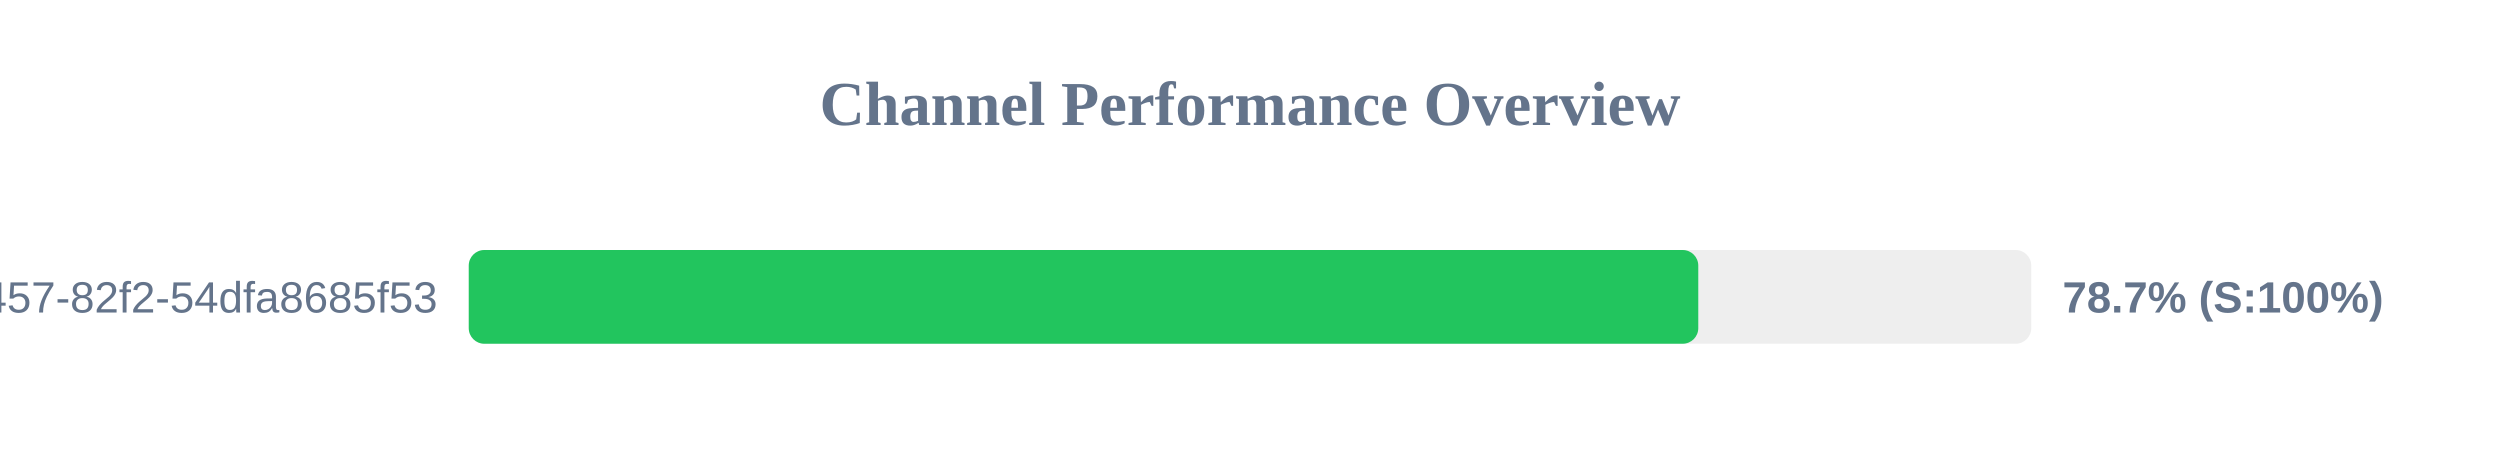
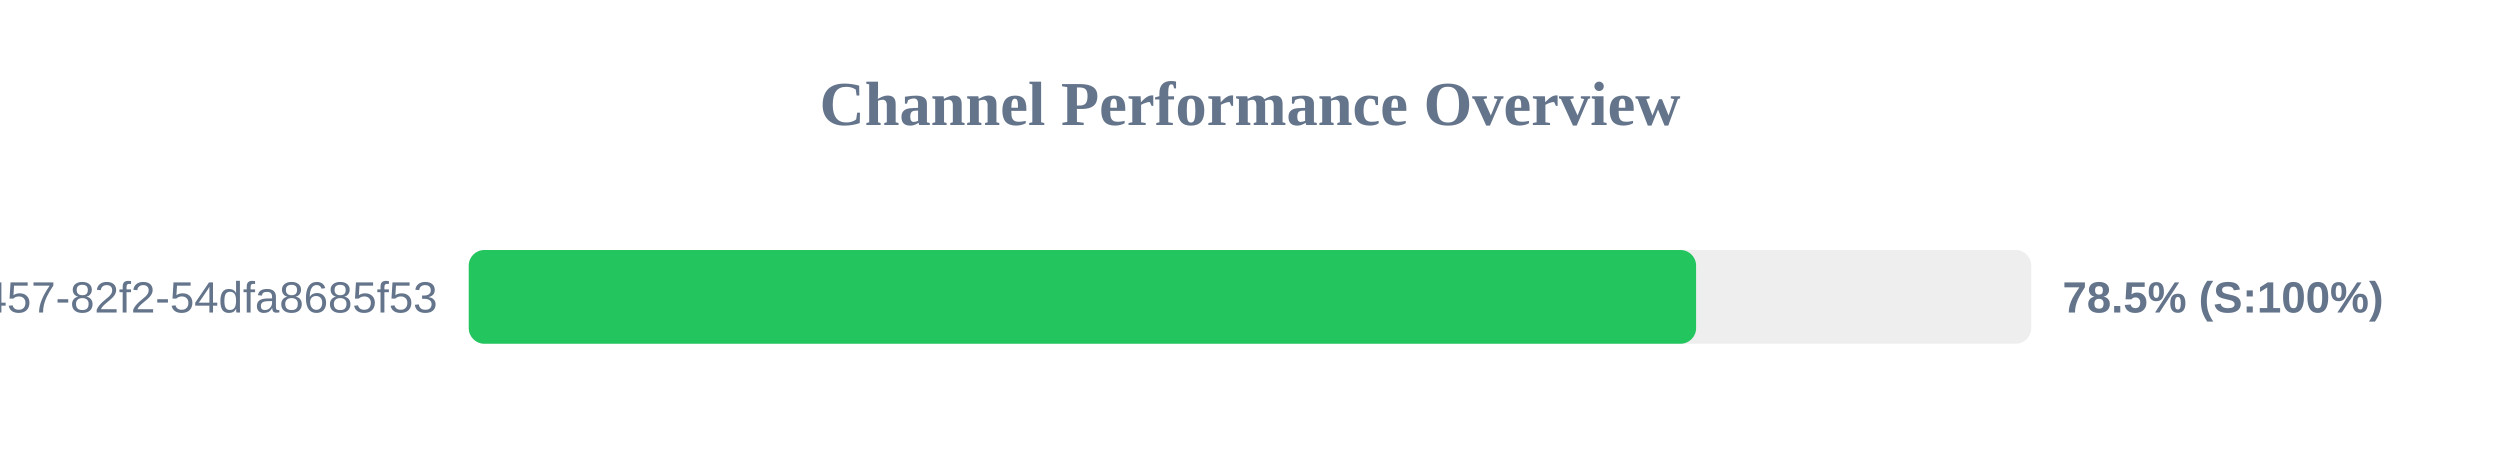
<svg xmlns="http://www.w3.org/2000/svg" width="800" height="150" version="1.1">
  <style>
        .row { font: 14px Arial; fill: #64748b; }
        .score { font: bold 14px Arial; fill: #64748b; }
    </style>
  <text x="400" y="40" text-anchor="middle" font-size="20px" font-weight="bold" fill="#64748b">Channel Performance Overview</text>
  <rect x="150" y="80" width="500" height="30" fill="#eee" rx="5" />
-   <rect x="150" y="80" width="393.45" height="30" fill="#22c55e" rx="5" />
+   <rect x="150" y="80" width="392.75" height="30" fill="#22c55e" rx="5" />
  <text x="140" y="100" text-anchor="end" class="row">?uuid=413c8b50-96bf-4457-82f2-54dfa8685f53</text>
-   <text x="660" y="100" text-anchor="start" class="score">78.7% (S:100%)</text>
+   <text x="660" y="100" text-anchor="start" class="score">78.5% (S:100%)</text>
</svg>
